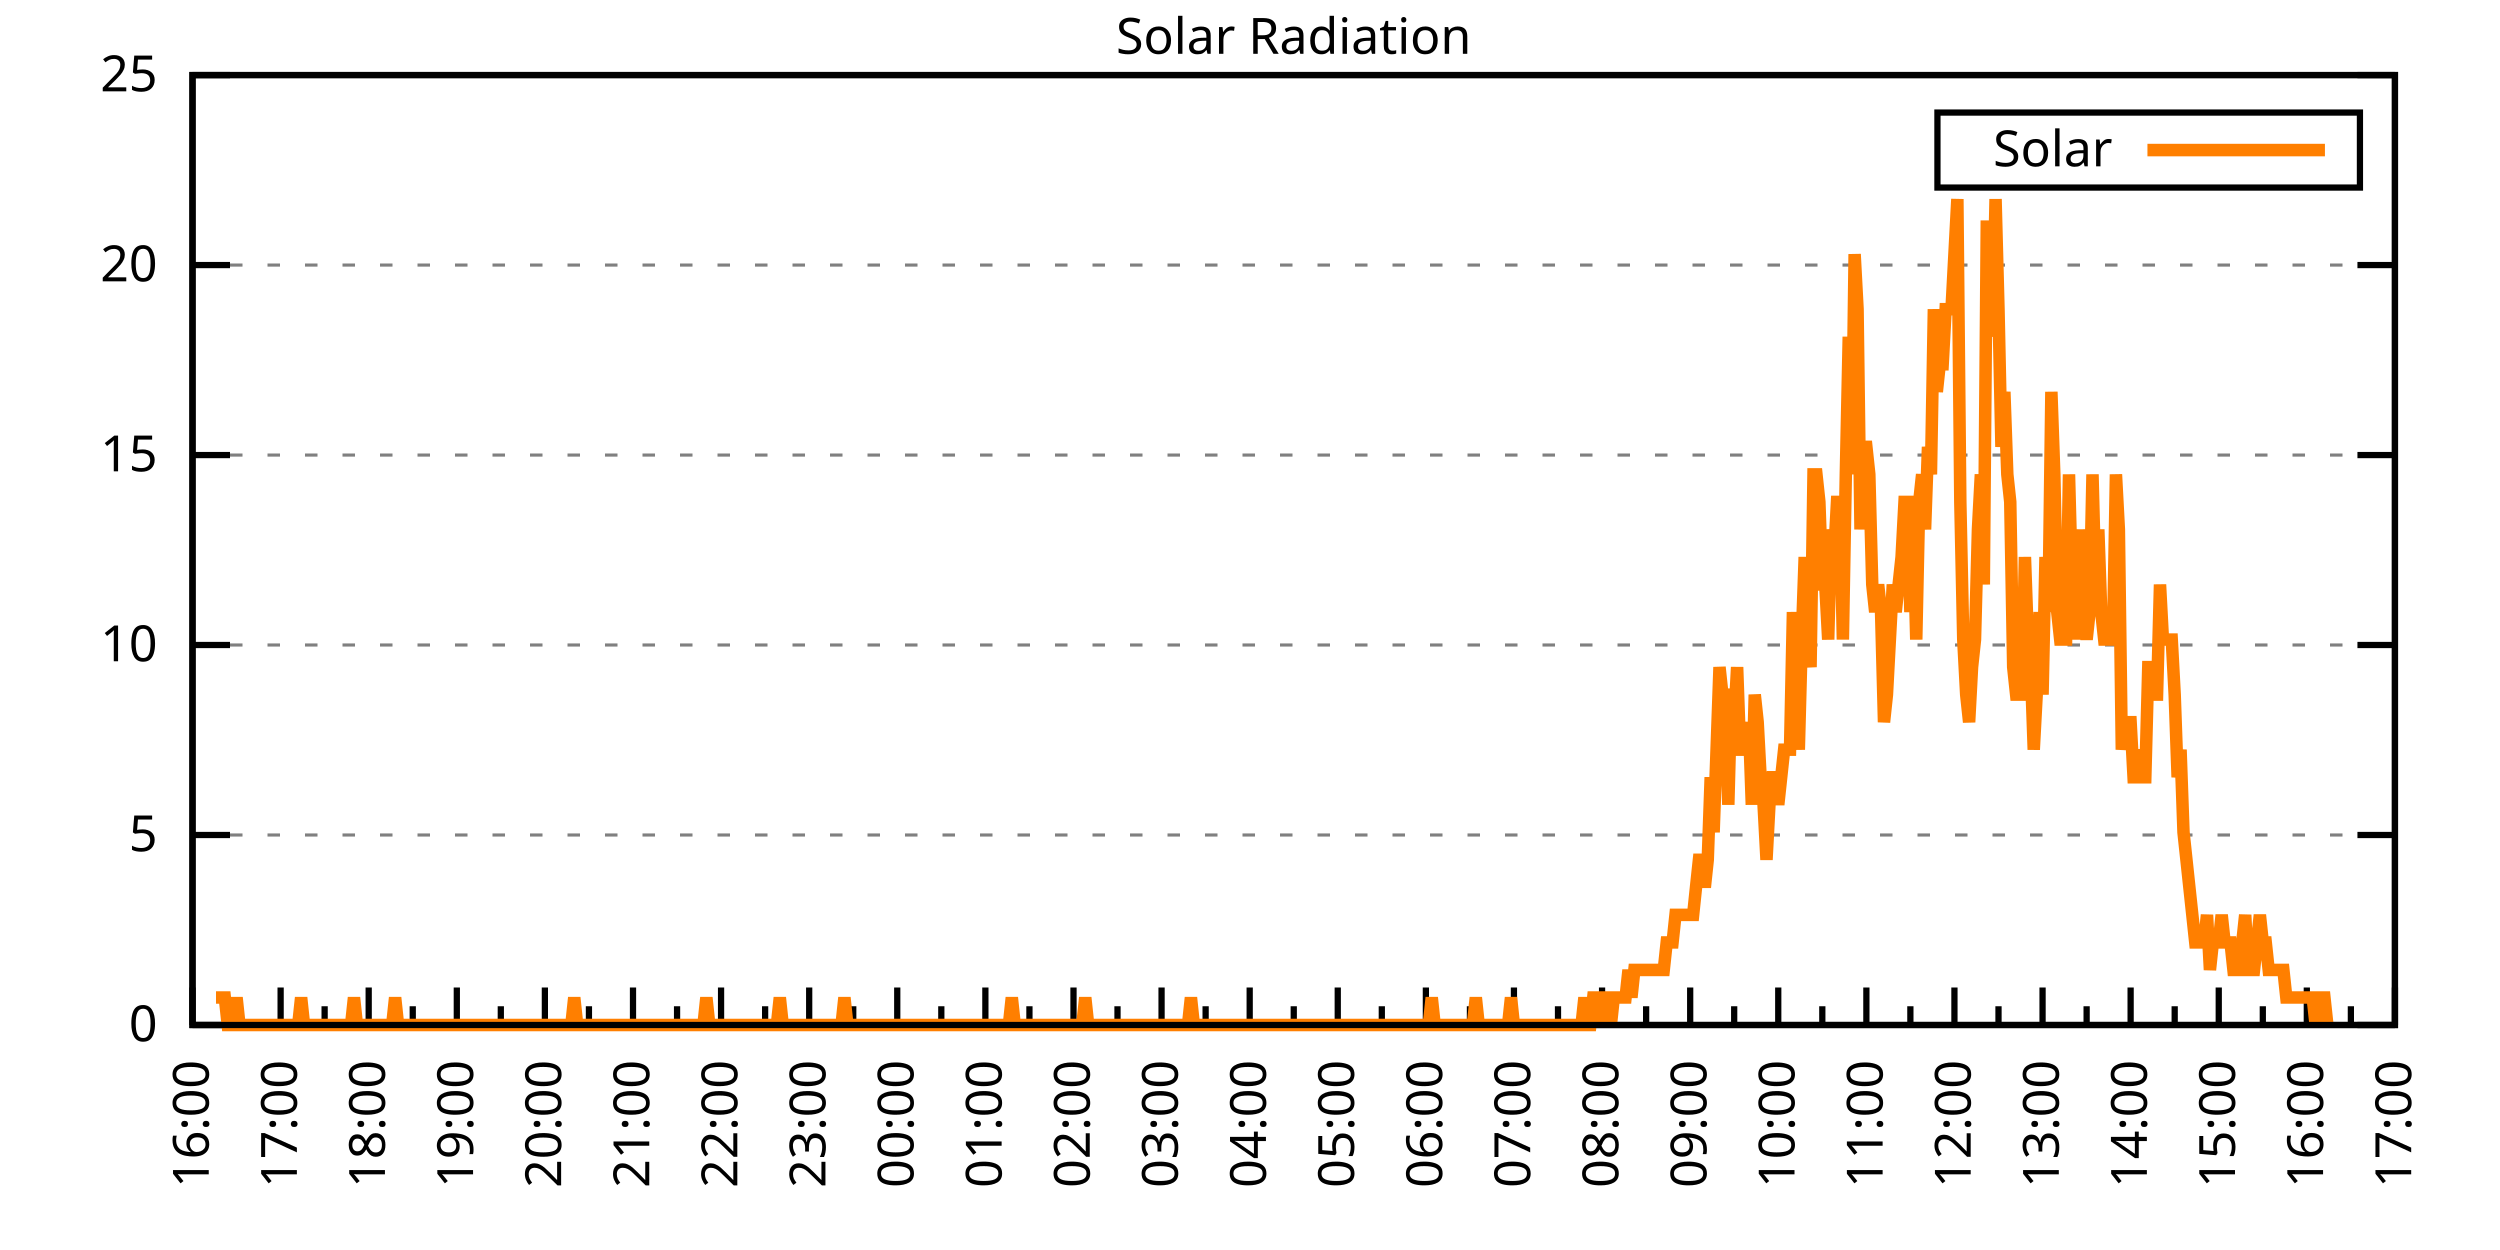
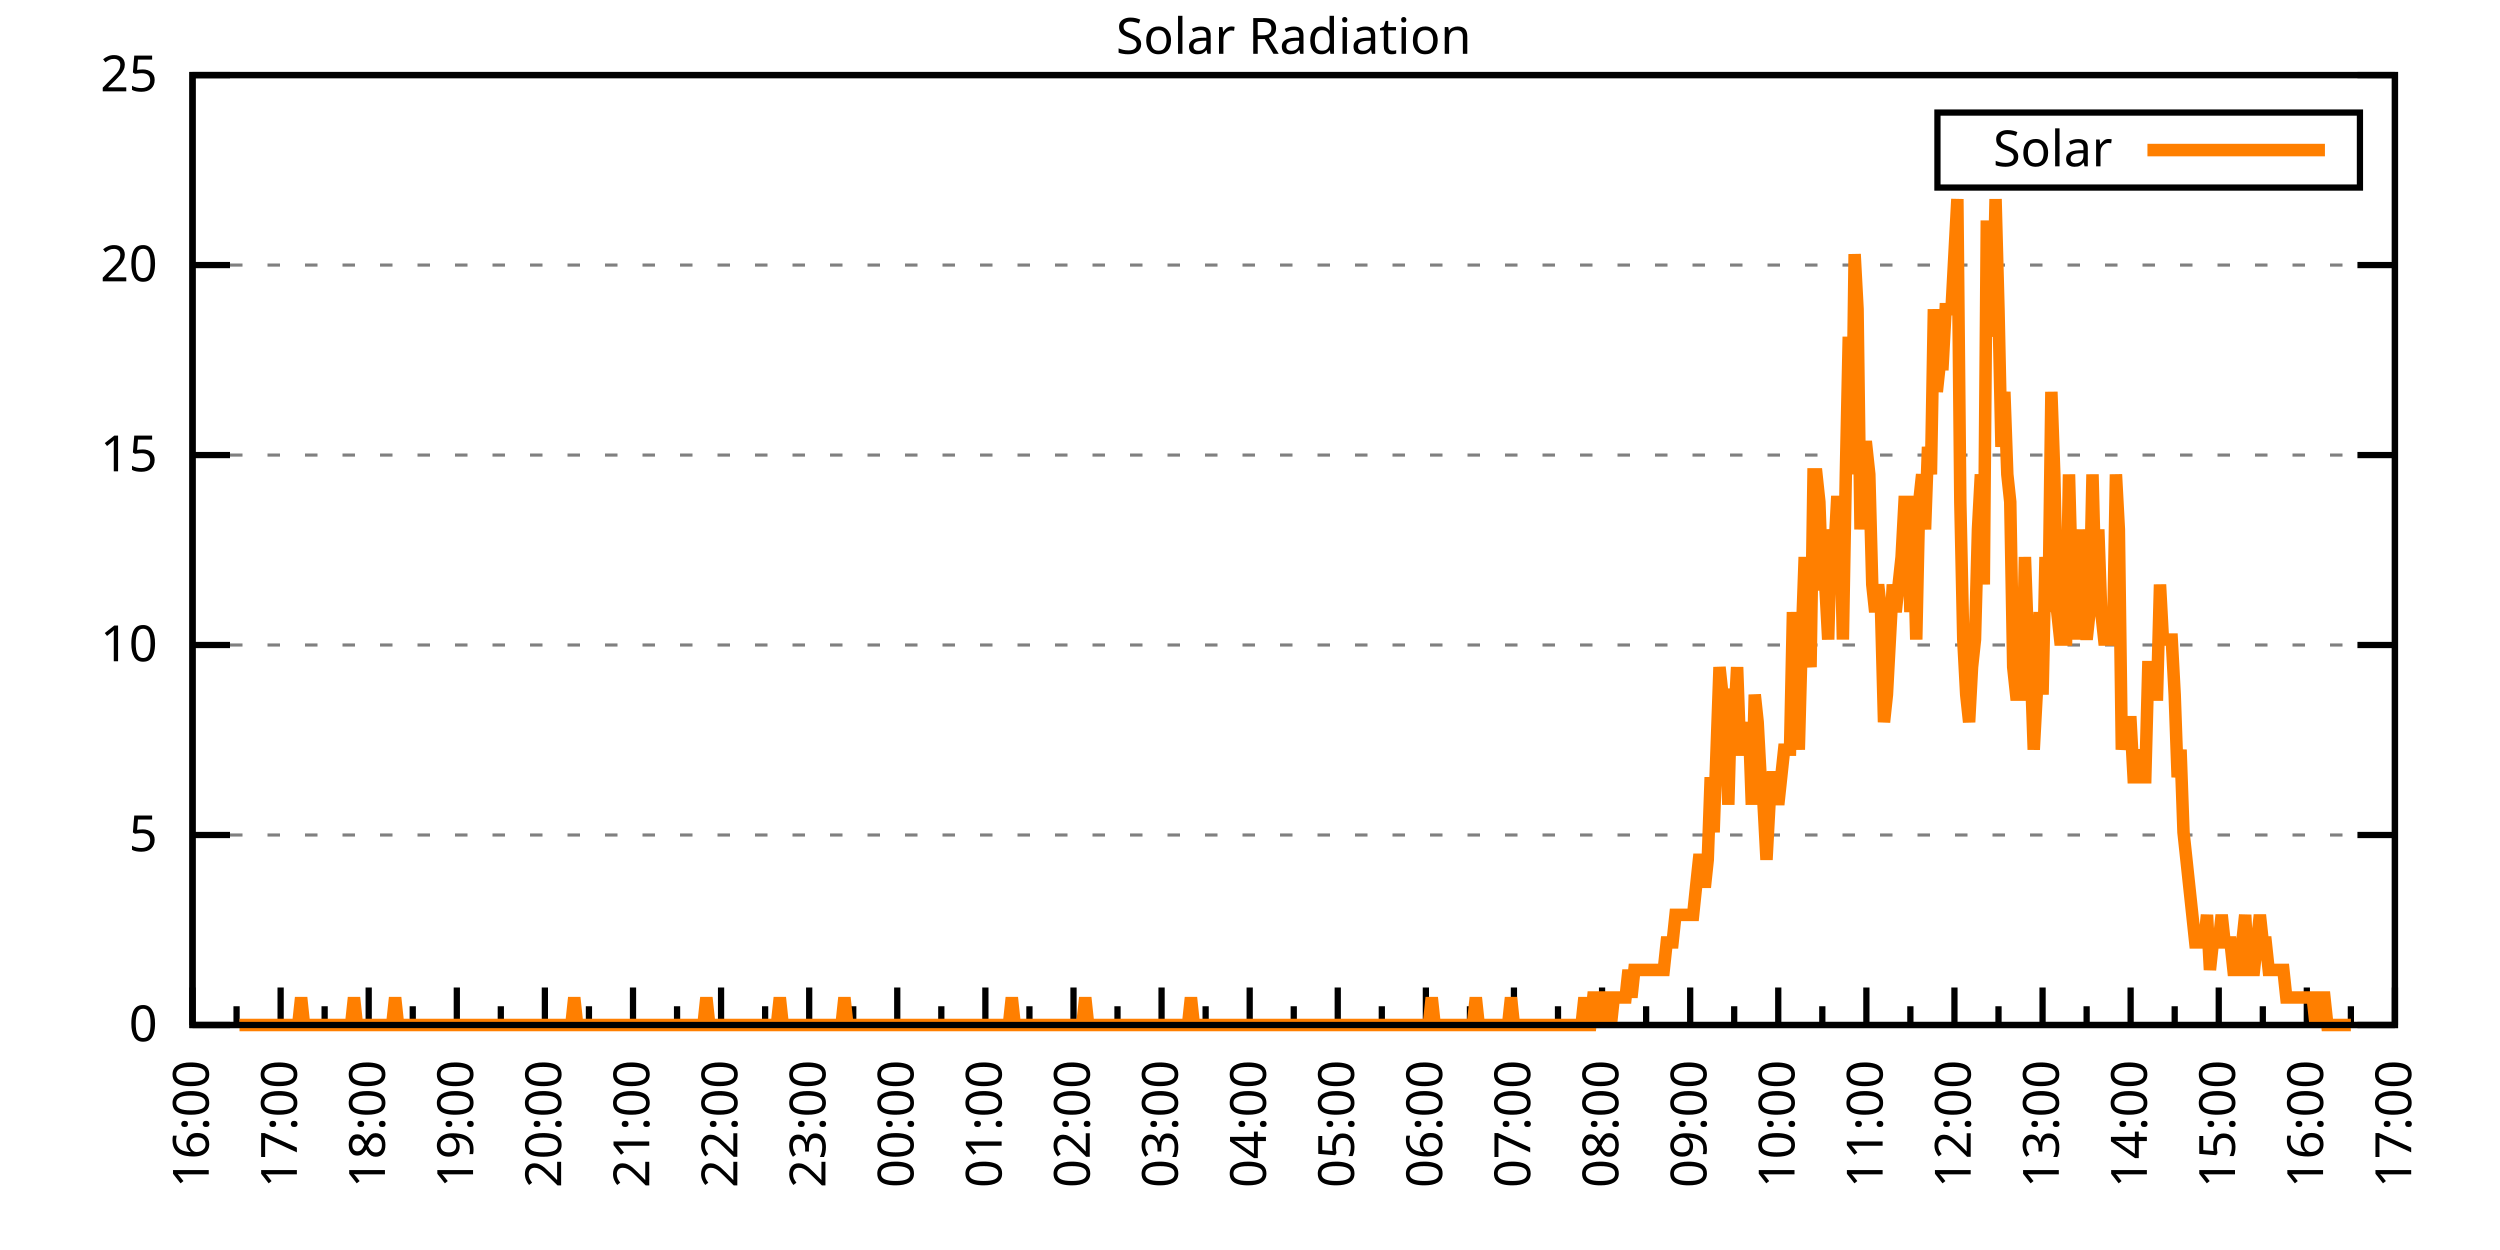
<svg xmlns="http://www.w3.org/2000/svg" xmlns:xlink="http://www.w3.org/1999/xlink" width="400" height="200" viewBox="0 0 400 200">
  <g id="gnuplot_canvas">
    <rect x="0" y="0" width="400" height="200" fill="none" />
    <defs>
      <circle id="gpDot" r="0.5" stroke-width="0.5" stroke="currentColor" />
      <path id="gpPt0" stroke-width="0.333" stroke="currentColor" d="M-1,0 h2 M0,-1 v2" />
      <path id="gpPt1" stroke-width="0.333" stroke="currentColor" d="M-1,-1 L1,1 M1,-1 L-1,1" />
      <path id="gpPt2" stroke-width="0.333" stroke="currentColor" d="M-1,0 L1,0 M0,-1 L0,1 M-1,-1 L1,1 M-1,1 L1,-1" />
      <rect id="gpPt3" stroke-width="0.333" stroke="currentColor" x="-1" y="-1" width="2" height="2" />
      <rect id="gpPt4" stroke-width="0.333" stroke="currentColor" fill="currentColor" x="-1" y="-1" width="2" height="2" />
      <circle id="gpPt5" stroke-width="0.333" stroke="currentColor" cx="0" cy="0" r="1" />
      <use xlink:href="#gpPt5" id="gpPt6" fill="currentColor" stroke="none" />
      <path id="gpPt7" stroke-width="0.333" stroke="currentColor" d="M0,-1.33 L-1.33,0.67 L1.33,0.67 z" />
      <use xlink:href="#gpPt7" id="gpPt8" fill="currentColor" stroke="none" />
      <use xlink:href="#gpPt7" id="gpPt9" stroke="currentColor" transform="rotate(180)" />
      <use xlink:href="#gpPt9" id="gpPt10" fill="currentColor" stroke="none" />
      <use xlink:href="#gpPt3" id="gpPt11" stroke="currentColor" transform="rotate(45)" />
      <use xlink:href="#gpPt11" id="gpPt12" fill="currentColor" stroke="none" />
      <path id="gpPt13" stroke-width="0.333" stroke="currentColor" d="M0,1.330 L1.265,0.411 L0.782,-1.067 L-0.782,-1.076 L-1.265,0.411 z" />
      <use xlink:href="#gpPt13" id="gpPt14" fill="currentColor" stroke="none" />
      <filter id="textbox" filterUnits="objectBoundingBox" x="0" y="0" height="1" width="1">
        <feFlood flood-color="white" flood-opacity="1" result="bgnd" />
        <feComposite in="SourceGraphic" in2="bgnd" operator="atop" />
      </filter>
      <filter id="greybox" filterUnits="objectBoundingBox" x="0" y="0" height="1" width="1">
        <feFlood flood-color="lightgrey" flood-opacity="1" result="grey" />
        <feComposite in="SourceGraphic" in2="grey" operator="atop" />
      </filter>
    </defs>
    <g fill="none" color="white" stroke="currentColor" stroke-width="1.00" stroke-linecap="butt" stroke-linejoin="miter">
</g>
    <g fill="none" color="black" stroke="currentColor" stroke-width="1.00" stroke-linecap="butt" stroke-linejoin="miter">
      <g stroke="none" shape-rendering="crispEdges">
        <polygon fill="rgb(255, 255, 255)" points="30.80,164.00 383.18,164.00 383.18,12.02 30.80,12.02 " />
      </g>
    </g>
    <g fill="none" color="black" stroke="currentColor" stroke-width="1.00" stroke-linecap="butt" stroke-linejoin="miter">
</g>
    <g fill="none" color="black" stroke="black" stroke-width="0.50" stroke-linecap="butt" stroke-linejoin="miter">
</g>
    <g fill="none" color="gray" stroke="currentColor" stroke-width="0.50" stroke-linecap="butt" stroke-linejoin="miter">
      <path stroke="gray" stroke-dasharray="2,4" class="gridline" d="M30.80,164.00 L383.19,164.00  " />
    </g>
    <g fill="none" color="gray" stroke="gray" stroke-width="1.00" stroke-linecap="butt" stroke-linejoin="miter">
</g>
    <g fill="none" color="black" stroke="currentColor" stroke-width="1.00" stroke-linecap="butt" stroke-linejoin="miter">
      <path stroke="black" d="M30.80,164.00 L36.80,164.00 M383.19,164.00 L377.19,164.00  " />
      <g transform="translate(25.20,166.60)" stroke="none" fill="black" font-family="Sans" font-size="8.00" text-anchor="end">
        <text>
          <tspan font-family="Sans"> 0</tspan>
        </text>
      </g>
    </g>
    <g fill="none" color="black" stroke="currentColor" stroke-width="1.00" stroke-linecap="butt" stroke-linejoin="miter">
</g>
    <g fill="none" color="black" stroke="black" stroke-width="0.50" stroke-linecap="butt" stroke-linejoin="miter">
</g>
    <g fill="none" color="gray" stroke="currentColor" stroke-width="0.50" stroke-linecap="butt" stroke-linejoin="miter">
      <path stroke="gray" stroke-dasharray="2,4" class="gridline" d="M30.80,133.60 L383.19,133.60  " />
    </g>
    <g fill="none" color="gray" stroke="gray" stroke-width="1.00" stroke-linecap="butt" stroke-linejoin="miter">
</g>
    <g fill="none" color="black" stroke="currentColor" stroke-width="1.00" stroke-linecap="butt" stroke-linejoin="miter">
      <path stroke="black" d="M30.80,133.60 L36.80,133.60 M383.19,133.60 L377.19,133.60  " />
      <g transform="translate(25.20,136.20)" stroke="none" fill="black" font-family="Sans" font-size="8.00" text-anchor="end">
        <text>
          <tspan font-family="Sans"> 5</tspan>
        </text>
      </g>
    </g>
    <g fill="none" color="black" stroke="currentColor" stroke-width="1.00" stroke-linecap="butt" stroke-linejoin="miter">
</g>
    <g fill="none" color="black" stroke="black" stroke-width="0.50" stroke-linecap="butt" stroke-linejoin="miter">
</g>
    <g fill="none" color="gray" stroke="currentColor" stroke-width="0.50" stroke-linecap="butt" stroke-linejoin="miter">
      <path stroke="gray" stroke-dasharray="2,4" class="gridline" d="M30.80,103.20 L383.19,103.20  " />
    </g>
    <g fill="none" color="gray" stroke="gray" stroke-width="1.00" stroke-linecap="butt" stroke-linejoin="miter">
</g>
    <g fill="none" color="black" stroke="currentColor" stroke-width="1.00" stroke-linecap="butt" stroke-linejoin="miter">
      <path stroke="black" d="M30.80,103.20 L36.80,103.20 M383.19,103.20 L377.19,103.20  " />
      <g transform="translate(25.20,105.80)" stroke="none" fill="black" font-family="Sans" font-size="8.00" text-anchor="end">
        <text>
          <tspan font-family="Sans"> 10</tspan>
        </text>
      </g>
    </g>
    <g fill="none" color="black" stroke="currentColor" stroke-width="1.00" stroke-linecap="butt" stroke-linejoin="miter">
</g>
    <g fill="none" color="black" stroke="black" stroke-width="0.50" stroke-linecap="butt" stroke-linejoin="miter">
</g>
    <g fill="none" color="gray" stroke="currentColor" stroke-width="0.50" stroke-linecap="butt" stroke-linejoin="miter">
      <path stroke="gray" stroke-dasharray="2,4" class="gridline" d="M30.80,72.81 L383.19,72.81  " />
    </g>
    <g fill="none" color="gray" stroke="gray" stroke-width="1.00" stroke-linecap="butt" stroke-linejoin="miter">
</g>
    <g fill="none" color="black" stroke="currentColor" stroke-width="1.00" stroke-linecap="butt" stroke-linejoin="miter">
      <path stroke="black" d="M30.80,72.81 L36.80,72.81 M383.19,72.81 L377.19,72.81  " />
      <g transform="translate(25.20,75.41)" stroke="none" fill="black" font-family="Sans" font-size="8.00" text-anchor="end">
        <text>
          <tspan font-family="Sans"> 15</tspan>
        </text>
      </g>
    </g>
    <g fill="none" color="black" stroke="currentColor" stroke-width="1.00" stroke-linecap="butt" stroke-linejoin="miter">
</g>
    <g fill="none" color="black" stroke="black" stroke-width="0.50" stroke-linecap="butt" stroke-linejoin="miter">
</g>
    <g fill="none" color="gray" stroke="currentColor" stroke-width="0.50" stroke-linecap="butt" stroke-linejoin="miter">
      <path stroke="gray" stroke-dasharray="2,4" class="gridline" d="M30.80,42.41 L383.19,42.41  " />
    </g>
    <g fill="none" color="gray" stroke="gray" stroke-width="1.00" stroke-linecap="butt" stroke-linejoin="miter">
</g>
    <g fill="none" color="black" stroke="currentColor" stroke-width="1.00" stroke-linecap="butt" stroke-linejoin="miter">
      <path stroke="black" d="M30.80,42.41 L36.80,42.41 M383.19,42.41 L377.19,42.41  " />
      <g transform="translate(25.20,45.01)" stroke="none" fill="black" font-family="Sans" font-size="8.00" text-anchor="end">
        <text>
          <tspan font-family="Sans"> 20</tspan>
        </text>
      </g>
    </g>
    <g fill="none" color="black" stroke="currentColor" stroke-width="1.00" stroke-linecap="butt" stroke-linejoin="miter">
</g>
    <g fill="none" color="black" stroke="black" stroke-width="0.50" stroke-linecap="butt" stroke-linejoin="miter">
</g>
    <g fill="none" color="gray" stroke="currentColor" stroke-width="0.50" stroke-linecap="butt" stroke-linejoin="miter">
      <path stroke="gray" stroke-dasharray="2,4" class="gridline" d="M30.80,12.01 L383.19,12.01  " />
    </g>
    <g fill="none" color="gray" stroke="gray" stroke-width="1.00" stroke-linecap="butt" stroke-linejoin="miter">
</g>
    <g fill="none" color="black" stroke="currentColor" stroke-width="1.00" stroke-linecap="butt" stroke-linejoin="miter">
      <path stroke="black" d="M30.80,12.01 L36.80,12.01 M383.19,12.01 L377.19,12.01  " />
      <g transform="translate(25.20,14.61)" stroke="none" fill="black" font-family="Sans" font-size="8.00" text-anchor="end">
        <text>
          <tspan font-family="Sans"> 25</tspan>
        </text>
      </g>
    </g>
    <g fill="none" color="black" stroke="currentColor" stroke-width="1.00" stroke-linecap="butt" stroke-linejoin="miter">
      <path stroke="black" d="M30.80,164.00 L30.80,158.00  " />
      <g transform="translate(33.40,169.60) rotate(270)" stroke="none" fill="black" font-family="Sans" font-size="8.00" text-anchor="end">
        <text>
          <tspan font-family="Sans">16:00</tspan>
        </text>
      </g>
    </g>
    <g fill="none" color="black" stroke="currentColor" stroke-width="1.00" stroke-linecap="butt" stroke-linejoin="miter">
      <path stroke="black" d="M37.85,164.00 L37.85,161.00 M44.90,164.00 L44.90,158.00  " />
      <g transform="translate(47.50,169.60) rotate(270)" stroke="none" fill="black" font-family="Sans" font-size="8.00" text-anchor="end">
        <text>
          <tspan font-family="Sans">17:00</tspan>
        </text>
      </g>
    </g>
    <g fill="none" color="black" stroke="currentColor" stroke-width="1.00" stroke-linecap="butt" stroke-linejoin="miter">
      <path stroke="black" d="M51.94,164.00 L51.94,161.00 M58.99,164.00 L58.99,158.00  " />
      <g transform="translate(61.59,169.60) rotate(270)" stroke="none" fill="black" font-family="Sans" font-size="8.00" text-anchor="end">
        <text>
          <tspan font-family="Sans">18:00</tspan>
        </text>
      </g>
    </g>
    <g fill="none" color="black" stroke="currentColor" stroke-width="1.00" stroke-linecap="butt" stroke-linejoin="miter">
      <path stroke="black" d="M66.04,164.00 L66.04,161.00 M73.09,164.00 L73.09,158.00  " />
      <g transform="translate(75.69,169.60) rotate(270)" stroke="none" fill="black" font-family="Sans" font-size="8.00" text-anchor="end">
        <text>
          <tspan font-family="Sans">19:00</tspan>
        </text>
      </g>
    </g>
    <g fill="none" color="black" stroke="currentColor" stroke-width="1.00" stroke-linecap="butt" stroke-linejoin="miter">
      <path stroke="black" d="M80.13,164.00 L80.13,161.00 M87.18,164.00 L87.18,158.00  " />
      <g transform="translate(89.78,169.60) rotate(270)" stroke="none" fill="black" font-family="Sans" font-size="8.00" text-anchor="end">
        <text>
          <tspan font-family="Sans">20:00</tspan>
        </text>
      </g>
    </g>
    <g fill="none" color="black" stroke="currentColor" stroke-width="1.00" stroke-linecap="butt" stroke-linejoin="miter">
      <path stroke="black" d="M94.23,164.00 L94.23,161.00 M101.28,164.00 L101.28,158.00  " />
      <g transform="translate(103.88,169.60) rotate(270)" stroke="none" fill="black" font-family="Sans" font-size="8.00" text-anchor="end">
        <text>
          <tspan font-family="Sans">21:00</tspan>
        </text>
      </g>
    </g>
    <g fill="none" color="black" stroke="currentColor" stroke-width="1.00" stroke-linecap="butt" stroke-linejoin="miter">
      <path stroke="black" d="M108.33,164.00 L108.33,161.00 M115.37,164.00 L115.37,158.00  " />
      <g transform="translate(117.97,169.60) rotate(270)" stroke="none" fill="black" font-family="Sans" font-size="8.00" text-anchor="end">
        <text>
          <tspan font-family="Sans">22:00</tspan>
        </text>
      </g>
    </g>
    <g fill="none" color="black" stroke="currentColor" stroke-width="1.00" stroke-linecap="butt" stroke-linejoin="miter">
      <path stroke="black" d="M122.42,164.00 L122.42,161.00 M129.47,164.00 L129.47,158.00  " />
      <g transform="translate(132.07,169.60) rotate(270)" stroke="none" fill="black" font-family="Sans" font-size="8.00" text-anchor="end">
        <text>
          <tspan font-family="Sans">23:00</tspan>
        </text>
      </g>
    </g>
    <g fill="none" color="black" stroke="currentColor" stroke-width="1.00" stroke-linecap="butt" stroke-linejoin="miter">
      <path stroke="black" d="M136.52,164.00 L136.52,161.00 M143.56,164.00 L143.56,158.00  " />
      <g transform="translate(146.16,169.60) rotate(270)" stroke="none" fill="black" font-family="Sans" font-size="8.00" text-anchor="end">
        <text>
          <tspan font-family="Sans">00:00</tspan>
        </text>
      </g>
    </g>
    <g fill="none" color="black" stroke="currentColor" stroke-width="1.00" stroke-linecap="butt" stroke-linejoin="miter">
      <path stroke="black" d="M150.61,164.00 L150.61,161.00 M157.66,164.00 L157.66,158.00  " />
      <g transform="translate(160.26,169.60) rotate(270)" stroke="none" fill="black" font-family="Sans" font-size="8.00" text-anchor="end">
        <text>
          <tspan font-family="Sans">01:00</tspan>
        </text>
      </g>
    </g>
    <g fill="none" color="black" stroke="currentColor" stroke-width="1.00" stroke-linecap="butt" stroke-linejoin="miter">
      <path stroke="black" d="M164.71,164.00 L164.71,161.00 M171.76,164.00 L171.76,158.00  " />
      <g transform="translate(174.36,169.60) rotate(270)" stroke="none" fill="black" font-family="Sans" font-size="8.00" text-anchor="end">
        <text>
          <tspan font-family="Sans">02:00</tspan>
        </text>
      </g>
    </g>
    <g fill="none" color="black" stroke="currentColor" stroke-width="1.00" stroke-linecap="butt" stroke-linejoin="miter">
      <path stroke="black" d="M178.80,164.00 L178.80,161.00 M185.85,164.00 L185.85,158.00  " />
      <g transform="translate(188.45,169.60) rotate(270)" stroke="none" fill="black" font-family="Sans" font-size="8.00" text-anchor="end">
        <text>
          <tspan font-family="Sans">03:00</tspan>
        </text>
      </g>
    </g>
    <g fill="none" color="black" stroke="currentColor" stroke-width="1.00" stroke-linecap="butt" stroke-linejoin="miter">
      <path stroke="black" d="M192.90,164.00 L192.90,161.00 M199.95,164.00 L199.95,158.00  " />
      <g transform="translate(202.55,169.60) rotate(270)" stroke="none" fill="black" font-family="Sans" font-size="8.00" text-anchor="end">
        <text>
          <tspan font-family="Sans">04:00</tspan>
        </text>
      </g>
    </g>
    <g fill="none" color="black" stroke="currentColor" stroke-width="1.00" stroke-linecap="butt" stroke-linejoin="miter">
      <path stroke="black" d="M207.00,164.00 L207.00,161.00 M214.04,164.00 L214.04,158.00  " />
      <g transform="translate(216.64,169.60) rotate(270)" stroke="none" fill="black" font-family="Sans" font-size="8.00" text-anchor="end">
        <text>
          <tspan font-family="Sans">05:00</tspan>
        </text>
      </g>
    </g>
    <g fill="none" color="black" stroke="currentColor" stroke-width="1.00" stroke-linecap="butt" stroke-linejoin="miter">
      <path stroke="black" d="M221.09,164.00 L221.09,161.00 M228.14,164.00 L228.14,158.00  " />
      <g transform="translate(230.74,169.60) rotate(270)" stroke="none" fill="black" font-family="Sans" font-size="8.00" text-anchor="end">
        <text>
          <tspan font-family="Sans">06:00</tspan>
        </text>
      </g>
    </g>
    <g fill="none" color="black" stroke="currentColor" stroke-width="1.00" stroke-linecap="butt" stroke-linejoin="miter">
      <path stroke="black" d="M235.19,164.00 L235.19,161.00 M242.23,164.00 L242.23,158.00  " />
      <g transform="translate(244.83,169.60) rotate(270)" stroke="none" fill="black" font-family="Sans" font-size="8.00" text-anchor="end">
        <text>
          <tspan font-family="Sans">07:00</tspan>
        </text>
      </g>
    </g>
    <g fill="none" color="black" stroke="currentColor" stroke-width="1.00" stroke-linecap="butt" stroke-linejoin="miter">
      <path stroke="black" d="M249.28,164.00 L249.28,161.00 M256.33,164.00 L256.33,158.00  " />
      <g transform="translate(258.93,169.60) rotate(270)" stroke="none" fill="black" font-family="Sans" font-size="8.00" text-anchor="end">
        <text>
          <tspan font-family="Sans">08:00</tspan>
        </text>
      </g>
    </g>
    <g fill="none" color="black" stroke="currentColor" stroke-width="1.00" stroke-linecap="butt" stroke-linejoin="miter">
      <path stroke="black" d="M263.38,164.00 L263.38,161.00 M270.43,164.00 L270.43,158.00  " />
      <g transform="translate(273.03,169.60) rotate(270)" stroke="none" fill="black" font-family="Sans" font-size="8.00" text-anchor="end">
        <text>
          <tspan font-family="Sans">09:00</tspan>
        </text>
      </g>
    </g>
    <g fill="none" color="black" stroke="currentColor" stroke-width="1.00" stroke-linecap="butt" stroke-linejoin="miter">
      <path stroke="black" d="M277.47,164.00 L277.47,161.00 M284.52,164.00 L284.52,158.00  " />
      <g transform="translate(287.12,169.60) rotate(270)" stroke="none" fill="black" font-family="Sans" font-size="8.00" text-anchor="end">
        <text>
          <tspan font-family="Sans">10:00</tspan>
        </text>
      </g>
    </g>
    <g fill="none" color="black" stroke="currentColor" stroke-width="1.00" stroke-linecap="butt" stroke-linejoin="miter">
      <path stroke="black" d="M291.57,164.00 L291.57,161.00 M298.62,164.00 L298.62,158.00  " />
      <g transform="translate(301.22,169.60) rotate(270)" stroke="none" fill="black" font-family="Sans" font-size="8.00" text-anchor="end">
        <text>
          <tspan font-family="Sans">11:00</tspan>
        </text>
      </g>
    </g>
    <g fill="none" color="black" stroke="currentColor" stroke-width="1.00" stroke-linecap="butt" stroke-linejoin="miter">
      <path stroke="black" d="M305.66,164.00 L305.66,161.00 M312.71,164.00 L312.71,158.00  " />
      <g transform="translate(315.31,169.60) rotate(270)" stroke="none" fill="black" font-family="Sans" font-size="8.00" text-anchor="end">
        <text>
          <tspan font-family="Sans">12:00</tspan>
        </text>
      </g>
    </g>
    <g fill="none" color="black" stroke="currentColor" stroke-width="1.00" stroke-linecap="butt" stroke-linejoin="miter">
      <path stroke="black" d="M319.76,164.00 L319.76,161.00 M326.81,164.00 L326.81,158.00  " />
      <g transform="translate(329.41,169.60) rotate(270)" stroke="none" fill="black" font-family="Sans" font-size="8.00" text-anchor="end">
        <text>
          <tspan font-family="Sans">13:00</tspan>
        </text>
      </g>
    </g>
    <g fill="none" color="black" stroke="currentColor" stroke-width="1.00" stroke-linecap="butt" stroke-linejoin="miter">
      <path stroke="black" d="M333.86,164.00 L333.86,161.00 M340.90,164.00 L340.90,158.00  " />
      <g transform="translate(343.50,169.60) rotate(270)" stroke="none" fill="black" font-family="Sans" font-size="8.00" text-anchor="end">
        <text>
          <tspan font-family="Sans">14:00</tspan>
        </text>
      </g>
    </g>
    <g fill="none" color="black" stroke="currentColor" stroke-width="1.00" stroke-linecap="butt" stroke-linejoin="miter">
      <path stroke="black" d="M347.95,164.00 L347.95,161.00 M355.00,164.00 L355.00,158.00  " />
      <g transform="translate(357.60,169.60) rotate(270)" stroke="none" fill="black" font-family="Sans" font-size="8.00" text-anchor="end">
        <text>
          <tspan font-family="Sans">15:00</tspan>
        </text>
      </g>
    </g>
    <g fill="none" color="black" stroke="currentColor" stroke-width="1.00" stroke-linecap="butt" stroke-linejoin="miter">
      <path stroke="black" d="M362.05,164.00 L362.05,161.00 M369.09,164.00 L369.09,158.00  " />
      <g transform="translate(371.69,169.60) rotate(270)" stroke="none" fill="black" font-family="Sans" font-size="8.00" text-anchor="end">
        <text>
          <tspan font-family="Sans">16:00</tspan>
        </text>
      </g>
    </g>
    <g fill="none" color="black" stroke="currentColor" stroke-width="1.00" stroke-linecap="butt" stroke-linejoin="miter">
      <path stroke="black" d="M376.14,164.00 L376.14,161.00 M383.19,164.00 L383.19,158.00  " />
      <g transform="translate(385.79,169.60) rotate(270)" stroke="none" fill="black" font-family="Sans" font-size="8.00" text-anchor="end">
        <text>
          <tspan font-family="Sans">17:00</tspan>
        </text>
      </g>
    </g>
    <g fill="none" color="black" stroke="currentColor" stroke-width="1.00" stroke-linecap="butt" stroke-linejoin="miter">
</g>
    <g fill="none" color="black" stroke="currentColor" stroke-width="1.00" stroke-linecap="butt" stroke-linejoin="miter">
      <path stroke="black" d="M30.80,12.01 L30.80,164.00 L383.19,164.00 L383.19,12.01 L30.80,12.01 Z  " />
    </g>
    <g fill="none" color="black" stroke="currentColor" stroke-width="1.00" stroke-linecap="butt" stroke-linejoin="miter">
      <g transform="translate(6.80,88.01) rotate(270)" stroke="none" fill="black" font-family="Sans" font-size="8.00" text-anchor="middle">
        <text />
      </g>
    </g>
    <g fill="none" color="black" stroke="currentColor" stroke-width="1.00" stroke-linecap="butt" stroke-linejoin="miter">
</g>
    <g fill="none" color="black" stroke="currentColor" stroke-width="1.00" stroke-linecap="butt" stroke-linejoin="miter">
      <path stroke="black" d="M309.99,30.01 L309.99,18.01 L377.59,18.01 L377.59,30.01 L309.99,30.01 Z  " />
    </g>
    <g id="Solar_Radiation_plot_1">
      <g fill="none" color="white" stroke="black" stroke-width="2.00" stroke-linecap="butt" stroke-linejoin="miter">
</g>
      <g fill="none" color="black" stroke="currentColor" stroke-width="2.00" stroke-linecap="butt" stroke-linejoin="miter">
        <g transform="translate(337.99,26.61)" stroke="none" fill="black" font-family="Sans" font-size="8.00" text-anchor="end">
          <text>
            <tspan font-family="Sans">Solar</tspan>
          </text>
        </g>
      </g>
      <g fill="none" color="black" stroke="currentColor" stroke-width="2.00" stroke-linecap="butt" stroke-linejoin="miter">
-         <path stroke="rgb(255, 127,   0)" d="M343.59,24.01 L371.99,24.01 M34.56,159.60 L35.03,159.60 L35.50,159.60 L35.97,159.60 L36.44,164.00 L36.91,164.00   L37.38,164.00 L37.85,159.60 L38.32,164.00 L38.79,164.00 L39.26,164.00 L39.73,164.00 L40.20,164.00 L40.43,164.00   L40.90,164.00 L41.61,164.00 L42.08,164.00 L42.55,164.00 L43.02,164.00 L43.49,164.00 L43.96,164.00 L44.43,164.00   L44.90,164.00 L45.37,164.00 L45.84,164.00 L46.31,164.00 L46.78,164.00 L47.24,164.00 L47.71,164.00 L48.18,159.60   L48.65,164.00 L49.12,164.00 L49.59,164.00 L50.06,164.00 L50.53,164.00 L51.00,164.00 L51.47,164.00 L51.94,164.00   L52.41,164.00 L52.88,164.00 L53.35,164.00 L53.82,164.00 L54.29,164.00 L54.76,164.00 L55.23,164.00 L55.70,164.00   L56.17,164.00 L56.64,159.60 L57.11,164.00 L57.58,164.00 L58.05,164.00 L58.52,164.00 L58.99,164.00 L59.46,164.00   L59.93,164.00 L60.40,164.00 L60.87,164.00 L61.34,164.00 L61.81,164.00 L62.28,164.00 L62.75,164.00 L63.22,159.60   L63.69,164.00 L64.16,164.00 L64.63,164.00 L65.10,164.00 L65.57,164.00 L66.04,164.00 L66.51,164.00 L66.98,164.00   L67.45,164.00 L67.92,164.00 L68.39,164.00 L68.86,164.00 L69.33,164.00 L69.80,164.00 L70.27,164.00 L70.74,164.00   L71.21,164.00 L71.68,164.00 L72.15,164.00 L72.62,164.00 L73.09,164.00 L73.56,164.00 L74.03,164.00 L74.50,164.00   L74.97,164.00 L75.44,164.00 L75.91,164.00 L76.38,164.00 L76.85,164.00 L77.32,164.00 L77.79,164.00 L78.26,164.00   L78.73,164.00 L79.19,164.00 L79.66,164.00 L80.13,164.00 L80.60,164.00 L81.07,164.00 L81.54,164.00 L82.01,164.00   L82.48,164.00 L82.95,164.00 L83.42,164.00 L83.89,164.00 L84.36,164.00 L84.83,164.00 L85.30,164.00 L85.77,164.00   L86.24,164.00 L86.71,164.00 L87.18,164.00 L87.65,164.00 L88.12,164.00 L88.59,164.00 L89.06,164.00 L89.53,164.00   L90.00,164.00 L90.47,164.00 L90.94,164.00 L91.41,164.00 L91.88,159.60 L92.35,164.00 L92.82,164.00 L93.29,164.00   L93.76,164.00 L94.23,164.00 L94.70,164.00 L95.17,164.00 L95.64,164.00 L96.11,164.00 L96.58,164.00 L97.05,164.00   L97.52,164.00 L97.99,164.00 L98.46,164.00 L98.93,164.00 L99.40,164.00 L99.87,164.00 L100.34,164.00 L100.81,164.00   L101.28,164.00 L101.75,164.00 L102.22,164.00 L102.69,164.00 L103.16,164.00 L103.63,164.00 L104.10,164.00 L104.57,164.00   L105.04,164.00 L105.51,164.00 L105.98,164.00 L106.45,164.00 L106.92,164.00 L107.39,164.00 L107.86,164.00 L108.33,164.00   L108.80,164.00 L109.27,164.00 L109.74,164.00 L110.21,164.00 L110.68,164.00 L111.14,164.00 L111.61,164.00 L112.08,164.00   L112.55,164.00 L113.02,159.60 L113.49,164.00 L113.96,164.00 L114.43,164.00 L114.90,164.00 L115.37,164.00 L115.84,164.00   L116.31,164.00 L116.78,164.00 L117.25,164.00 L117.72,164.00 L118.19,164.00 L118.66,164.00 L119.13,164.00 L119.60,164.00   L120.07,164.00 L120.54,164.00 L121.01,164.00 L121.48,164.00 L121.95,164.00 L122.42,164.00 L122.89,164.00 L123.36,164.00   L123.83,164.00 L124.30,164.00 L124.77,159.60 L125.24,164.00 L125.71,164.00 L126.18,164.00 L126.65,164.00 L127.12,164.00   L127.59,164.00 L128.06,164.00 L128.53,164.00 L129.00,164.00 L129.47,164.00 L129.94,164.00 L130.41,164.00 L130.88,164.00   L131.35,164.00 L131.82,164.00 L132.29,164.00 L132.76,164.00 L133.23,164.00 L133.70,164.00 L134.17,164.00 L134.64,164.00   L135.11,159.60 L135.58,164.00 L136.05,164.00 L136.52,164.00 L136.99,164.00 L137.46,164.00 L137.93,164.00 L138.40,164.00   L138.87,164.00 L139.34,164.00 L139.81,164.00 L140.28,164.00 L140.75,164.00 L141.22,164.00 L141.69,164.00 L142.16,164.00   L142.63,164.00 L143.09,164.00 L143.56,164.00 L144.03,164.00 L144.50,164.00 L144.97,164.00 L145.44,164.00 L145.91,164.00   L146.38,164.00 L146.85,164.00 L147.32,164.00 L147.79,164.00 L148.26,164.00 L148.73,164.00 L149.20,164.00 L149.67,164.00   L150.14,164.00 L150.61,164.00 L151.08,164.00 L151.55,164.00 L152.02,164.00 L152.49,164.00 L152.96,164.00 L153.43,164.00   L153.90,164.00 L154.37,164.00 L154.84,164.00 L155.31,164.00 L155.78,164.00 L156.25,164.00 L156.72,164.00 L157.19,164.00   L157.66,164.00 L158.13,164.00 L158.60,164.00 L159.07,164.00 L159.54,164.00 L160.01,164.00 L160.48,164.00 L160.95,164.00   L161.42,164.00 L161.89,159.60 L162.36,164.00 L162.83,164.00 L163.30,164.00 L163.77,164.00 L164.24,164.00 L164.71,164.00   L165.18,164.00 L165.65,164.00 L166.12,164.00 L166.59,164.00 L167.06,164.00 L167.53,164.00 L168.00,164.00 L168.47,164.00   L168.94,164.00 L169.41,164.00 L169.88,164.00 L170.35,164.00 L170.82,164.00 L171.29,164.00 L171.76,164.00 L172.23,164.00   L172.70,164.00 L173.17,164.00 L173.64,159.60 L174.11,164.00 L174.58,164.00 L175.04,164.00 L175.51,164.00 L175.98,164.00   L176.45,164.00 L176.92,164.00 L177.39,164.00 L177.86,164.00 L178.33,164.00 L178.80,164.00 L179.27,164.00 L179.74,164.00   L180.21,164.00 L180.68,164.00 L181.15,164.00 L181.62,164.00 L182.09,164.00 L182.56,164.00 L183.03,164.00 L183.50,164.00   L183.97,164.00 L184.44,164.00 L184.91,164.00 L185.38,164.00 L185.85,164.00 L186.32,164.00 L186.79,164.00 L187.26,164.00   L187.73,164.00 L188.20,164.00 L188.67,164.00 L189.14,164.00 L189.61,164.00 L190.08,164.00 L190.55,159.60 L191.02,164.00   L191.49,164.00 L191.96,164.00 L192.43,164.00 L192.90,164.00 L193.37,164.00 L193.84,164.00 L194.31,164.00 L194.78,164.00   L195.25,164.00 L195.72,164.00 L196.19,164.00 L196.66,164.00 L197.13,164.00 L197.60,164.00 L198.07,164.00 L198.54,164.00   L199.01,164.00 L199.48,164.00 L199.95,164.00 L200.42,164.00 L200.89,164.00 L201.36,164.00 L201.83,164.00 L202.30,164.00   L202.77,164.00 L203.24,164.00 L203.71,164.00 L204.18,164.00 L204.65,164.00 L205.12,164.00 L205.59,164.00 L206.06,164.00   L206.53,164.00 L207.00,164.00 L207.46,164.00 L207.93,164.00 L208.40,164.00 L208.87,164.00 L209.34,164.00 L209.81,164.00   L210.28,164.00 L210.75,164.00 L211.22,164.00 L211.69,164.00 L212.16,164.00 L212.63,164.00 L213.10,164.00 L213.57,164.00   L214.04,164.00 L214.51,164.00 L214.98,164.00 L215.45,164.00 L215.92,164.00 L216.39,164.00 L216.86,164.00 L217.33,164.00   L217.80,164.00 L218.27,164.00 L218.74,164.00 L219.21,164.00 L219.68,164.00 L220.15,164.00 L220.62,164.00 L221.09,164.00   L221.56,164.00 L222.03,164.00 L222.50,164.00 L222.97,164.00 L223.44,164.00 L223.91,164.00 L224.38,164.00 L224.85,164.00   L225.32,164.00 L225.79,164.00 L226.26,164.00 L226.73,164.00 L227.20,164.00 L227.67,164.00 L228.14,164.00 L228.61,164.00   L229.08,159.60 L229.55,164.00 L230.02,164.00 L230.49,164.00 L230.96,164.00 L231.43,164.00 L231.90,164.00 L232.37,164.00   L232.84,164.00 L233.31,164.00 L233.78,164.00 L234.25,164.00 L234.72,164.00 L235.19,164.00 L235.66,164.00 L236.13,159.60   L236.60,164.00 L237.07,164.00 L237.54,164.00 L238.01,164.00 L238.48,164.00 L238.95,164.00 L239.41,164.00 L239.88,164.00   L240.35,164.00 L240.82,164.00 L241.29,164.00 L241.76,159.60 L242.23,164.00 L242.70,164.00 L243.17,164.00 L243.64,164.00   L244.11,164.00 L244.58,164.00 L245.05,164.00 L245.52,164.00 L245.99,164.00 L246.46,164.00 L246.93,164.00 L247.40,164.00   L247.87,164.00 L248.34,164.00 L248.81,164.00 L249.28,164.00 L249.75,164.00 L250.22,164.00 L250.69,164.00 L251.16,164.00   L251.63,164.00 L252.10,164.00 L252.57,164.00 L253.04,164.00 L253.51,159.60 L253.98,164.00 L254.45,164.00 L254.92,159.60   L255.39,159.60 L255.86,164.00 L256.33,159.60 L256.80,159.60 L257.27,159.60 L257.74,164.00 L258.21,159.60 L258.68,159.60   L259.15,159.60 L259.62,159.60 L260.09,159.60 L260.56,155.19 L261.03,159.60 L261.50,155.19 L261.97,155.19 L262.44,155.19   L262.91,155.19 L263.38,155.19 L263.85,155.19 L264.32,155.19 L264.79,155.19 L265.26,155.19 L265.73,155.19 L266.20,155.19   L266.67,150.79 L267.14,150.79 L267.61,150.79 L268.08,146.38 L268.55,146.38 L269.02,146.38 L269.49,146.38 L269.96,146.38   L270.43,146.38 L270.90,146.38 L271.36,141.98 L271.83,137.57 L272.30,137.57 L272.77,141.98 L273.24,137.57 L273.71,124.36   L274.18,133.17 L274.65,119.95 L275.12,106.74 L275.59,111.14 L276.06,111.14 L276.53,128.76 L277.00,111.14 L277.47,115.55   L277.94,106.74 L278.41,119.95 L278.88,119.95 L279.35,119.95 L279.82,115.55 L280.29,128.76 L280.76,111.14 L281.23,115.55   L281.70,124.36 L282.17,128.76 L282.64,137.57 L283.11,128.76 L283.58,124.36 L284.05,124.36 L284.52,128.76 L284.99,124.36   L285.46,119.95 L285.93,119.95 L286.40,119.95 L286.87,97.93 L287.34,111.14 L287.81,119.95 L288.28,102.33 L288.75,89.12   L289.22,102.33 L289.69,106.74 L290.16,75.90 L290.63,75.90 L291.10,80.31 L291.57,93.52 L292.04,93.52 L292.51,102.33   L292.98,84.71 L293.45,89.12 L293.92,80.31 L294.39,80.31 L294.86,102.33 L295.33,75.90 L295.80,53.88 L296.27,75.90   L296.74,40.66 L297.21,49.47 L297.68,84.71 L298.15,71.50 L298.62,71.50 L299.09,75.90 L299.56,93.52 L300.03,97.93   L300.50,93.52 L300.97,97.93 L301.44,115.55 L301.91,111.14 L302.38,102.33 L302.85,93.52 L303.31,97.93 L303.78,93.52   L304.25,89.12 L304.72,80.31 L305.19,80.31 L305.66,97.93 L306.13,84.71 L306.60,102.33 L307.07,80.31 L307.54,75.90   L308.01,84.71 L308.48,71.50 L308.95,75.90 L309.42,49.47 L309.89,62.69 L310.36,58.28 L310.83,58.28 L311.30,49.47   L311.77,49.47 L312.24,49.47 L312.71,40.66 L313.18,31.85 L313.65,80.31 L314.12,102.33 L314.59,111.14 L315.06,115.55   L315.53,106.74 L316.00,102.33 L316.47,84.71 L316.94,75.90 L317.41,93.52 L317.88,36.26 L318.35,36.26 L318.82,53.88   L319.29,31.85 L319.76,49.47 L320.23,71.50 L320.70,62.69 L321.17,75.90 L321.64,80.31 L322.11,106.74 L322.58,111.14   L323.05,111.14 L323.52,111.14 L323.99,89.12 L324.46,102.33 L324.93,106.74 L325.40,119.95 L325.87,111.14 L326.34,97.93   L326.81,111.14 L327.28,89.12 L327.75,97.93 L328.22,62.69 L328.69,75.90 L329.16,97.93 L329.63,102.33 L330.10,102.33   L330.57,102.33 L331.04,75.90 L331.51,93.52 L331.98,84.71 L332.45,102.33 L332.92,84.71 L333.39,97.93 L333.86,102.33   L334.33,97.93 L334.80,75.90 L335.26,93.52 L335.73,84.71 L336.20,97.93 L336.67,102.33 L337.14,102.33 L337.61,102.33   L338.08,102.33 L338.55,75.90 L339.02,84.71 L339.49,119.95 L339.96,115.55 L340.43,115.55 L340.90,115.55 L341.37,124.36   L341.84,124.36 L342.31,119.95 L342.78,124.36 L343.25,124.36 L343.72,106.74 L344.19,106.74 L344.66,111.14 L345.13,111.14   L345.60,93.52 L346.07,102.33 L346.54,102.33 L347.01,102.33 L347.48,102.33 L347.95,111.14 L348.42,124.36 L348.89,119.95   L349.36,133.17 L349.83,137.57 L350.30,141.98 L350.77,146.38 L351.24,150.79 L351.71,150.79 L352.18,150.79 L352.65,150.79   L353.12,146.38 L353.59,155.19 L354.06,150.79 L354.53,150.79 L355.00,150.79 L355.47,146.38 L355.94,150.79 L356.41,150.79   L356.88,150.79 L357.35,155.19 L357.82,155.19 L358.29,155.19 L358.76,150.79 L359.23,146.38 L359.70,155.19 L360.17,155.19   L360.64,155.19 L361.11,150.79 L361.58,146.38 L362.05,150.79 L362.52,150.79 L362.99,155.19 L363.46,155.19 L363.93,155.19   L364.40,155.19 L364.87,155.19 L365.34,155.19 L365.81,159.60 L366.28,159.60 L366.75,159.60 L367.21,159.60 L367.68,159.60   L368.15,159.60 L368.62,159.60 L369.09,159.60 L369.56,159.60 L370.03,159.60 L370.50,164.00 L370.97,159.60 L371.44,159.60   L371.91,159.60 L372.38,164.00  " />
+         <path stroke="rgb(255, 127,   0)" d="M343.59,24.01 L371.99,24.01 M38.32,164.00 L38.79,164.00 L39.26,164.00 L39.73,164.00 L40.20,164.00 L40.43,164.00   L40.90,164.00 L41.61,164.00 L42.08,164.00 L42.55,164.00 L43.02,164.00 L43.49,164.00 L43.96,164.00 L44.43,164.00   L44.90,164.00 L45.37,164.00 L45.84,164.00 L46.31,164.00 L46.78,164.00 L47.24,164.00 L47.71,164.00 L48.18,159.60   L48.65,164.00 L49.12,164.00 L49.59,164.00 L50.06,164.00 L50.53,164.00 L51.00,164.00 L51.47,164.00 L51.94,164.00   L52.41,164.00 L52.88,164.00 L53.35,164.00 L53.82,164.00 L54.29,164.00 L54.76,164.00 L55.23,164.00 L55.70,164.00   L56.17,164.00 L56.64,159.60 L57.11,164.00 L57.58,164.00 L58.05,164.00 L58.52,164.00 L58.99,164.00 L59.46,164.00   L59.93,164.00 L60.40,164.00 L60.87,164.00 L61.34,164.00 L61.81,164.00 L62.28,164.00 L62.75,164.00 L63.22,159.60   L63.69,164.00 L64.16,164.00 L64.63,164.00 L65.10,164.00 L65.57,164.00 L66.04,164.00 L66.51,164.00 L66.98,164.00   L67.45,164.00 L67.92,164.00 L68.39,164.00 L68.86,164.00 L69.33,164.00 L69.80,164.00 L70.27,164.00 L70.74,164.00   L71.21,164.00 L71.68,164.00 L72.15,164.00 L72.62,164.00 L73.09,164.00 L73.56,164.00 L74.03,164.00 L74.50,164.00   L74.97,164.00 L75.44,164.00 L75.91,164.00 L76.38,164.00 L76.85,164.00 L77.32,164.00 L77.79,164.00 L78.26,164.00   L78.73,164.00 L79.19,164.00 L79.66,164.00 L80.13,164.00 L80.60,164.00 L81.07,164.00 L81.54,164.00 L82.01,164.00   L82.48,164.00 L82.95,164.00 L83.42,164.00 L83.89,164.00 L84.36,164.00 L84.83,164.00 L85.30,164.00 L85.77,164.00   L86.24,164.00 L86.71,164.00 L87.18,164.00 L87.65,164.00 L88.12,164.00 L88.59,164.00 L89.06,164.00 L89.53,164.00   L90.00,164.00 L90.47,164.00 L90.94,164.00 L91.41,164.00 L91.88,159.60 L92.35,164.00 L92.82,164.00 L93.29,164.00   L93.76,164.00 L94.23,164.00 L94.70,164.00 L95.17,164.00 L95.64,164.00 L96.11,164.00 L96.58,164.00 L97.05,164.00   L97.52,164.00 L97.99,164.00 L98.46,164.00 L98.93,164.00 L99.40,164.00 L99.87,164.00 L100.34,164.00 L100.81,164.00   L101.28,164.00 L101.75,164.00 L102.22,164.00 L102.69,164.00 L103.16,164.00 L103.63,164.00 L104.10,164.00 L104.57,164.00   L105.04,164.00 L105.51,164.00 L105.98,164.00 L106.45,164.00 L106.92,164.00 L107.39,164.00 L107.86,164.00 L108.33,164.00   L108.80,164.00 L109.27,164.00 L109.74,164.00 L110.21,164.00 L110.68,164.00 L111.14,164.00 L111.61,164.00 L112.08,164.00   L112.55,164.00 L113.02,159.60 L113.49,164.00 L113.96,164.00 L114.43,164.00 L114.90,164.00 L115.37,164.00 L115.84,164.00   L116.31,164.00 L116.78,164.00 L117.25,164.00 L117.72,164.00 L118.19,164.00 L118.66,164.00 L119.13,164.00 L119.60,164.00   L120.07,164.00 L120.54,164.00 L121.01,164.00 L121.48,164.00 L121.95,164.00 L122.42,164.00 L122.89,164.00 L123.36,164.00   L123.83,164.00 L124.30,164.00 L124.77,159.60 L125.24,164.00 L125.71,164.00 L126.18,164.00 L126.65,164.00 L127.12,164.00   L127.59,164.00 L128.06,164.00 L128.53,164.00 L129.00,164.00 L129.47,164.00 L129.94,164.00 L130.41,164.00 L130.88,164.00   L131.35,164.00 L131.82,164.00 L132.29,164.00 L132.76,164.00 L133.23,164.00 L133.70,164.00 L134.17,164.00 L134.64,164.00   L135.11,159.60 L135.58,164.00 L136.05,164.00 L136.52,164.00 L136.99,164.00 L137.46,164.00 L137.93,164.00 L138.40,164.00   L138.87,164.00 L139.34,164.00 L139.81,164.00 L140.28,164.00 L140.75,164.00 L141.22,164.00 L141.69,164.00 L142.16,164.00   L142.63,164.00 L143.09,164.00 L143.56,164.00 L144.03,164.00 L144.50,164.00 L144.97,164.00 L145.44,164.00 L145.91,164.00   L146.38,164.00 L146.85,164.00 L147.32,164.00 L147.79,164.00 L148.26,164.00 L148.73,164.00 L149.20,164.00 L149.67,164.00   L150.14,164.00 L150.61,164.00 L151.08,164.00 L151.55,164.00 L152.02,164.00 L152.49,164.00 L152.96,164.00 L153.43,164.00   L153.90,164.00 L154.37,164.00 L154.84,164.00 L155.31,164.00 L155.78,164.00 L156.25,164.00 L156.72,164.00 L157.19,164.00   L157.66,164.00 L158.13,164.00 L158.60,164.00 L159.07,164.00 L159.54,164.00 L160.01,164.00 L160.48,164.00 L160.95,164.00   L161.42,164.00 L161.89,159.60 L162.36,164.00 L162.83,164.00 L163.30,164.00 L163.77,164.00 L164.24,164.00 L164.71,164.00   L165.18,164.00 L165.65,164.00 L166.12,164.00 L166.59,164.00 L167.06,164.00 L167.53,164.00 L168.00,164.00 L168.47,164.00   L168.94,164.00 L169.41,164.00 L169.88,164.00 L170.35,164.00 L170.82,164.00 L171.29,164.00 L171.76,164.00 L172.23,164.00   L172.70,164.00 L173.17,164.00 L173.64,159.60 L174.11,164.00 L174.58,164.00 L175.04,164.00 L175.51,164.00 L175.98,164.00   L176.45,164.00 L176.92,164.00 L177.39,164.00 L177.86,164.00 L178.33,164.00 L178.80,164.00 L179.27,164.00 L179.74,164.00   L180.21,164.00 L180.68,164.00 L181.15,164.00 L181.62,164.00 L182.09,164.00 L182.56,164.00 L183.03,164.00 L183.50,164.00   L183.97,164.00 L184.44,164.00 L184.91,164.00 L185.38,164.00 L185.85,164.00 L186.32,164.00 L186.79,164.00 L187.26,164.00   L187.73,164.00 L188.20,164.00 L188.67,164.00 L189.14,164.00 L189.61,164.00 L190.08,164.00 L190.55,159.60 L191.02,164.00   L191.49,164.00 L191.96,164.00 L192.43,164.00 L192.90,164.00 L193.37,164.00 L193.84,164.00 L194.31,164.00 L194.78,164.00   L195.25,164.00 L195.72,164.00 L196.19,164.00 L196.66,164.00 L197.13,164.00 L197.60,164.00 L198.07,164.00 L198.54,164.00   L199.01,164.00 L199.48,164.00 L199.95,164.00 L200.42,164.00 L200.89,164.00 L201.36,164.00 L201.83,164.00 L202.30,164.00   L202.77,164.00 L203.24,164.00 L203.71,164.00 L204.18,164.00 L204.65,164.00 L205.12,164.00 L205.59,164.00 L206.06,164.00   L206.53,164.00 L207.00,164.00 L207.46,164.00 L207.93,164.00 L208.40,164.00 L208.87,164.00 L209.34,164.00 L209.81,164.00   L210.28,164.00 L210.75,164.00 L211.22,164.00 L211.69,164.00 L212.16,164.00 L212.63,164.00 L213.10,164.00 L213.57,164.00   L214.04,164.00 L214.51,164.00 L214.98,164.00 L215.45,164.00 L215.92,164.00 L216.39,164.00 L216.86,164.00 L217.33,164.00   L217.80,164.00 L218.27,164.00 L218.74,164.00 L219.21,164.00 L219.68,164.00 L220.15,164.00 L220.62,164.00 L221.09,164.00   L221.56,164.00 L222.03,164.00 L222.50,164.00 L222.97,164.00 L223.44,164.00 L223.91,164.00 L224.38,164.00 L224.85,164.00   L225.32,164.00 L225.79,164.00 L226.26,164.00 L226.73,164.00 L227.20,164.00 L227.67,164.00 L228.14,164.00 L228.61,164.00   L229.08,159.60 L229.55,164.00 L230.02,164.00 L230.49,164.00 L230.96,164.00 L231.43,164.00 L231.90,164.00 L232.37,164.00   L232.84,164.00 L233.31,164.00 L233.78,164.00 L234.25,164.00 L234.72,164.00 L235.19,164.00 L235.66,164.00 L236.13,159.60   L236.60,164.00 L237.07,164.00 L237.54,164.00 L238.01,164.00 L238.48,164.00 L238.95,164.00 L239.41,164.00 L239.88,164.00   L240.35,164.00 L240.82,164.00 L241.29,164.00 L241.76,159.60 L242.23,164.00 L242.70,164.00 L243.17,164.00 L243.64,164.00   L244.11,164.00 L244.58,164.00 L245.05,164.00 L245.52,164.00 L245.99,164.00 L246.46,164.00 L246.93,164.00 L247.40,164.00   L247.87,164.00 L248.34,164.00 L248.81,164.00 L249.28,164.00 L249.75,164.00 L250.22,164.00 L250.69,164.00 L251.16,164.00   L251.63,164.00 L252.10,164.00 L252.57,164.00 L253.04,164.00 L253.51,159.60 L253.98,164.00 L254.45,164.00 L254.92,159.60   L255.39,159.60 L255.86,164.00 L256.33,159.60 L256.80,159.60 L257.27,159.60 L257.74,164.00 L258.21,159.60 L258.68,159.60   L259.15,159.60 L259.62,159.60 L260.09,159.60 L260.56,155.19 L261.03,159.60 L261.50,155.19 L261.97,155.19 L262.44,155.19   L262.91,155.19 L263.38,155.19 L263.85,155.19 L264.32,155.19 L264.79,155.19 L265.26,155.19 L265.73,155.19 L266.20,155.19   L266.67,150.79 L267.14,150.79 L267.61,150.79 L268.08,146.38 L268.55,146.38 L269.02,146.38 L269.49,146.38 L269.96,146.38   L270.43,146.38 L270.90,146.38 L271.36,141.98 L271.83,137.57 L272.30,137.57 L272.77,141.98 L273.24,137.57 L273.71,124.36   L274.18,133.17 L274.65,119.95 L275.12,106.74 L275.59,111.14 L276.06,111.14 L276.53,128.76 L277.00,111.14 L277.47,115.55   L277.94,106.74 L278.41,119.95 L278.88,119.95 L279.35,119.95 L279.82,115.55 L280.29,128.76 L280.76,111.14 L281.23,115.55   L281.70,124.36 L282.17,128.76 L282.64,137.57 L283.11,128.76 L283.58,124.36 L284.05,124.36 L284.52,128.76 L284.99,124.36   L285.46,119.95 L285.93,119.95 L286.40,119.95 L286.87,97.93 L287.34,111.14 L287.81,119.95 L288.28,102.33 L288.75,89.12   L289.22,102.33 L289.69,106.74 L290.16,75.90 L290.63,75.90 L291.10,80.31 L291.57,93.52 L292.04,93.52 L292.51,102.33   L292.98,84.71 L293.45,89.12 L293.92,80.31 L294.39,80.31 L294.86,102.33 L295.33,75.90 L295.80,53.88 L296.27,75.90   L296.74,40.66 L297.21,49.47 L297.68,84.71 L298.15,71.50 L298.62,71.50 L299.09,75.90 L299.56,93.52 L300.03,97.93   L300.50,93.52 L300.97,97.93 L301.44,115.55 L301.91,111.14 L302.38,102.33 L302.85,93.52 L303.31,97.93 L303.78,93.52   L304.25,89.12 L304.72,80.31 L305.19,80.31 L305.66,97.93 L306.13,84.71 L306.60,102.33 L307.07,80.31 L307.54,75.90   L308.01,84.71 L308.48,71.50 L308.95,75.90 L309.42,49.47 L309.89,62.69 L310.36,58.28 L310.83,58.28 L311.30,49.47   L311.77,49.47 L312.24,49.47 L312.71,40.66 L313.18,31.85 L313.65,80.31 L314.12,102.33 L314.59,111.14 L315.06,115.55   L315.53,106.74 L316.00,102.33 L316.47,84.71 L316.94,75.90 L317.41,93.52 L317.88,36.26 L318.35,36.26 L318.82,53.88   L319.29,31.85 L319.76,49.47 L320.23,71.50 L320.70,62.69 L321.17,75.90 L321.64,80.31 L322.11,106.74 L322.58,111.14   L323.05,111.14 L323.52,111.14 L323.99,89.12 L324.46,102.33 L324.93,106.74 L325.40,119.95 L325.87,111.14 L326.34,97.93   L326.81,111.14 L327.28,89.12 L327.75,97.93 L328.22,62.69 L328.69,75.90 L329.16,97.93 L329.63,102.33 L330.10,102.33   L330.57,102.33 L331.04,75.90 L331.51,93.52 L331.98,84.71 L332.45,102.33 L332.92,84.71 L333.39,97.93 L333.86,102.33   L334.33,97.93 L334.80,75.90 L335.26,93.52 L335.73,84.71 L336.20,97.93 L336.67,102.33 L337.14,102.33 L337.61,102.33   L338.08,102.33 L338.55,75.90 L339.02,84.71 L339.49,119.95 L339.96,115.55 L340.43,115.55 L340.90,115.55 L341.37,124.36   L341.84,124.36 L342.31,119.95 L342.78,124.36 L343.25,124.36 L343.72,106.74 L344.19,106.74 L344.66,111.14 L345.13,111.14   L345.60,93.52 L346.07,102.33 L346.54,102.33 L347.01,102.33 L347.48,102.33 L347.95,111.14 L348.42,124.36 L348.89,119.95   L349.36,133.17 L349.83,137.57 L350.30,141.98 L350.77,146.38 L351.24,150.79 L351.71,150.79 L352.18,150.79 L352.65,150.79   L353.12,146.38 L353.59,155.19 L354.06,150.79 L354.53,150.79 L355.00,150.79 L355.47,146.38 L355.94,150.79 L356.41,150.79   L356.88,150.79 L357.35,155.19 L357.82,155.19 L358.29,155.19 L358.76,150.79 L359.23,146.38 L359.70,155.19 L360.17,155.19   L360.64,155.19 L361.11,150.79 L361.58,146.38 L362.05,150.79 L362.52,150.79 L362.99,155.19 L363.46,155.19 L363.93,155.19   L364.40,155.19 L364.87,155.19 L365.34,155.19 L365.81,159.60 L366.28,159.60 L366.75,159.60 L367.21,159.60 L367.68,159.60   L368.15,159.60 L368.62,159.60 L369.09,159.60 L369.56,159.60 L370.03,159.60 L370.50,164.00 L370.97,159.60 L371.44,159.60   L371.91,159.60 L372.38,164.00 L372.85,164.00 L373.32,164.00 L373.79,164.00 L374.26,164.00 L374.73,164.00 L375.20,164.00   L375.67,164.00 L376.14,164.00  " />
      </g>
    </g>
    <g fill="none" color="black" stroke="currentColor" stroke-width="2.00" stroke-linecap="butt" stroke-linejoin="miter">
</g>
    <g fill="none" color="black" stroke="black" stroke-width="1.00" stroke-linecap="butt" stroke-linejoin="miter">
</g>
    <g fill="none" color="black" stroke="currentColor" stroke-width="1.00" stroke-linecap="butt" stroke-linejoin="miter">
      <path stroke="black" d="M30.80,12.01 L30.80,164.00 L383.19,164.00 L383.19,12.01 L30.80,12.01 Z  " />
    </g>
    <g fill="none" color="black" stroke="currentColor" stroke-width="1.00" stroke-linecap="butt" stroke-linejoin="miter">
      <g transform="translate(206.99,8.61)" stroke="none" fill="black" font-family="Sans" font-size="8.00" text-anchor="middle">
        <text>
          <tspan font-family="Sans">Solar Radiation</tspan>
        </text>
      </g>
    </g>
    <g fill="none" color="black" stroke="currentColor" stroke-width="1.00" stroke-linecap="butt" stroke-linejoin="miter">
</g>
  </g>
</svg>
